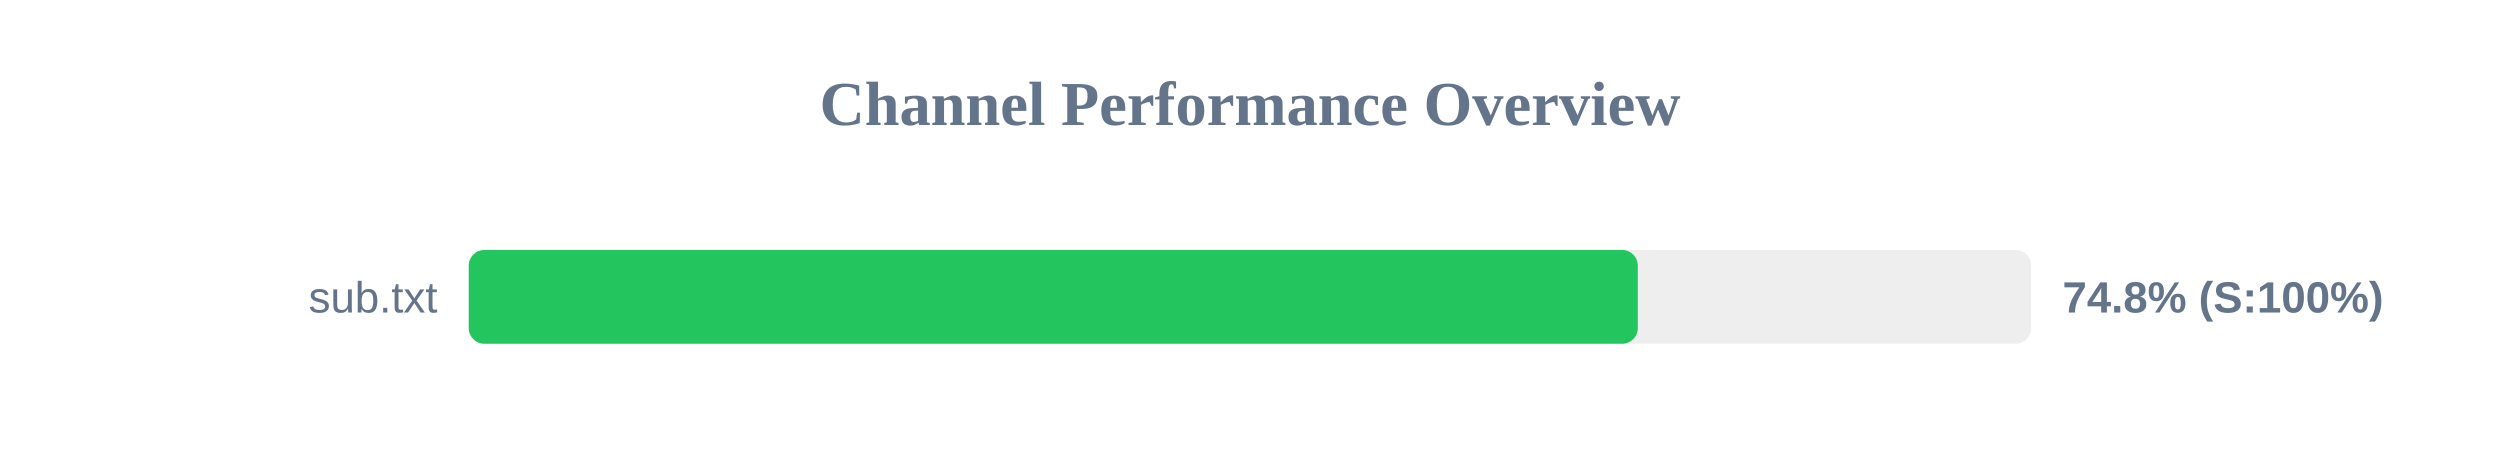
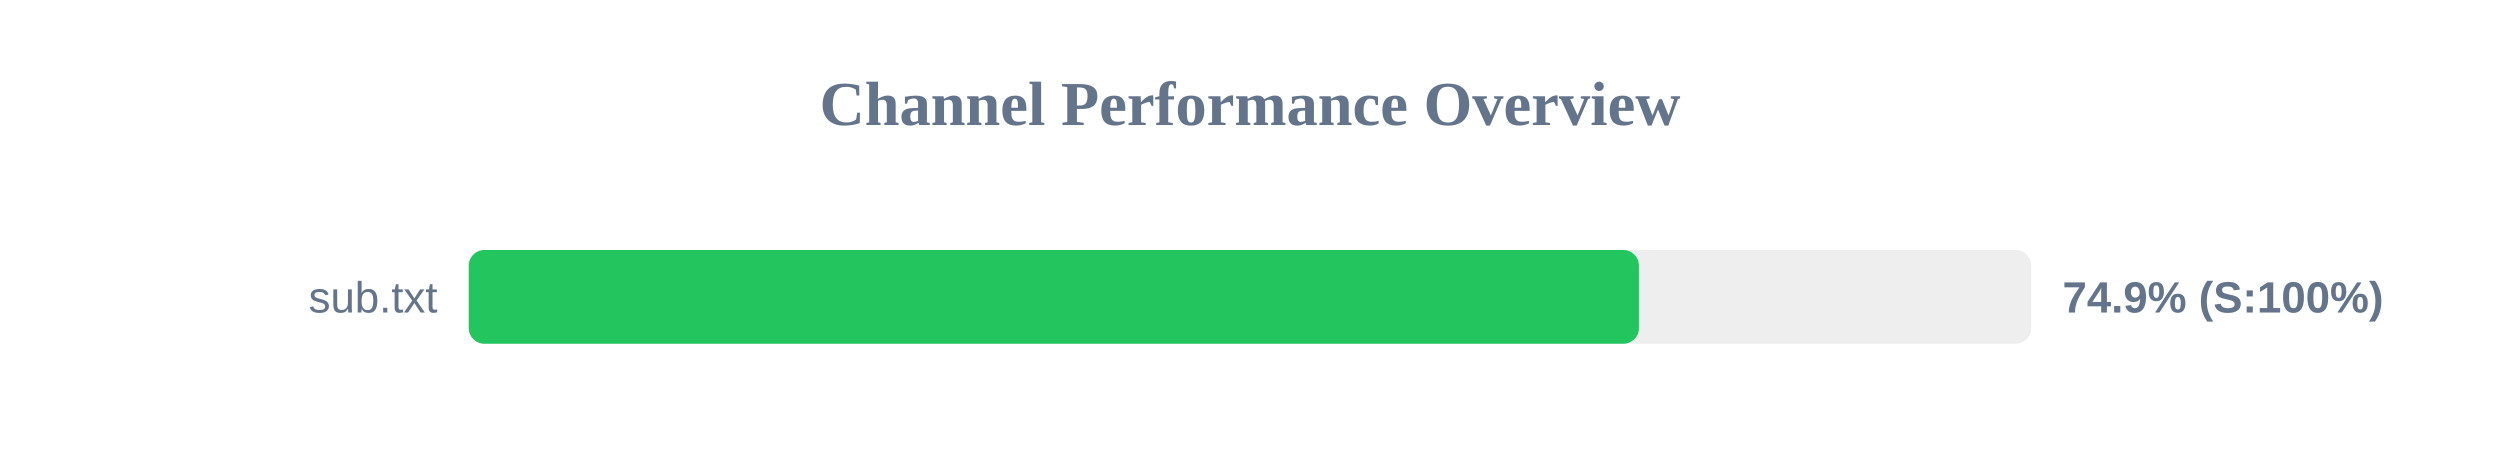
<svg xmlns="http://www.w3.org/2000/svg" width="800" height="150" version="1.1">
  <style>
        .row { font: 14px Arial; fill: #64748b; }
        .score { font: bold 14px Arial; fill: #64748b; }
    </style>
  <text x="400" y="40" text-anchor="middle" font-size="20px" font-weight="bold" fill="#64748b">Channel Performance Overview</text>
  <rect x="150" y="80" width="500" height="30" fill="#eee" rx="5" />
-   <rect x="150" y="80" width="374.1" height="30" fill="#22c55e" rx="5" />
+   <rect x="150" y="80" width="374.45" height="30" fill="#22c55e" rx="5" />
  <text x="140" y="100" text-anchor="end" class="row">sub.txt</text>
-   <text x="660" y="100" text-anchor="start" class="score">74.8% (S:100%)</text>
+   <text x="660" y="100" text-anchor="start" class="score">74.9% (S:100%)</text>
</svg>
